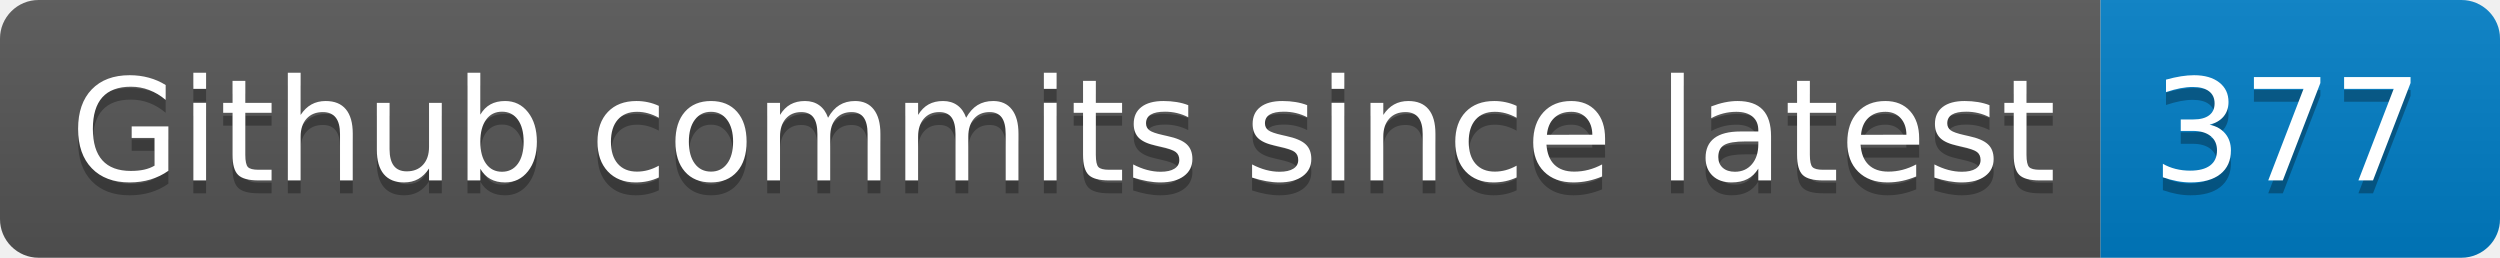
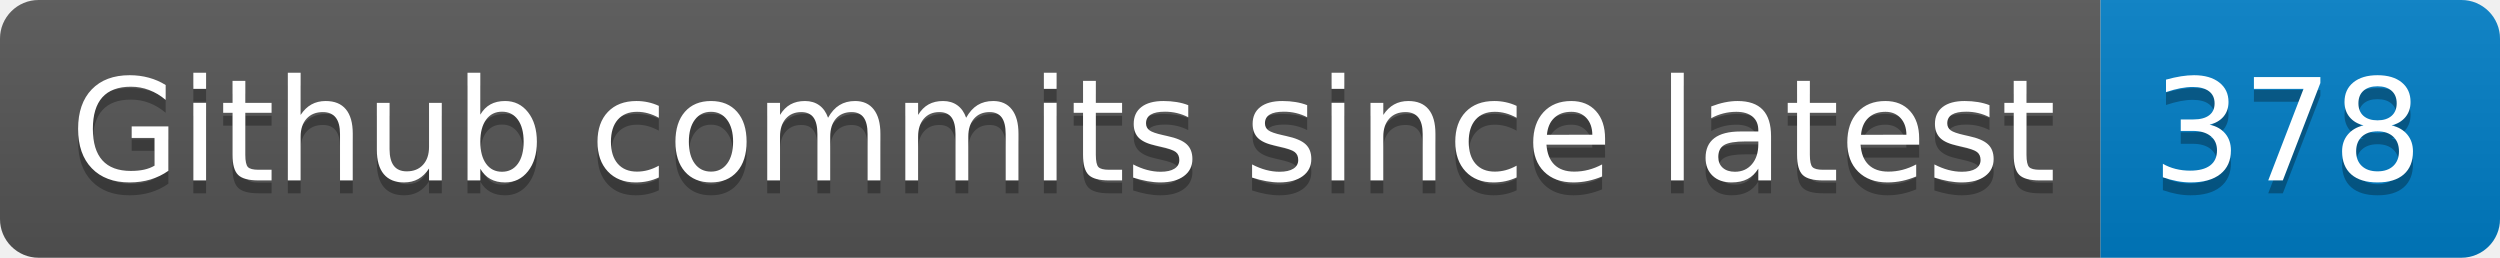
- <svg xmlns="http://www.w3.org/2000/svg" width="194" height="20" role="img" aria-label="Github commits since latest: 377">
+ <svg xmlns="http://www.w3.org/2000/svg" width="194" height="20" role="img" aria-label="Github commits since latest: 378">
  <linearGradient id="s" x2="0" y2="100%">
    <stop offset="0" stop-color="#bbb" stop-opacity=".1" />
    <stop offset="1" stop-opacity=".1" />
  </linearGradient>
  <clipPath id="r">
    <rect width="194" height="20" rx="3" fill="#fff" />
  </clipPath>
  <g clip-path="url(#r)">
    <rect width="163" height="20" fill="#555" />
    <rect x="163" width="31" height="20" fill="#007ec6" />
    <rect width="194" height="20" fill="url(#s)" />
  </g>
  <g fill="#fff" text-anchor="middle" font-family="Verdana,Geneva,DejaVu Sans,sans-serif" text-rendering="geometricPrecision" font-size="110">
    <text aria-hidden="true" x="825" y="150" fill="#010101" fill-opacity=".3" transform="scale(.1)" textLength="1530">Github commits since latest</text>
    <text x="825" y="140" transform="scale(.1)" fill="#fff" textLength="1530">Github commits since latest</text>
-     <text aria-hidden="true" x="1775" y="150" fill="#010101" fill-opacity=".3" transform="scale(.1)" textLength="210">377</text>
-     <text x="1775" y="140" transform="scale(.1)" fill="#fff" textLength="210">377</text>
+     <text aria-hidden="true" x="1775" y="150" fill="#010101" fill-opacity=".3" transform="scale(.1)" textLength="210">378</text>
+     <text x="1775" y="140" transform="scale(.1)" fill="#fff" textLength="210">378</text>
  </g>
</svg>
